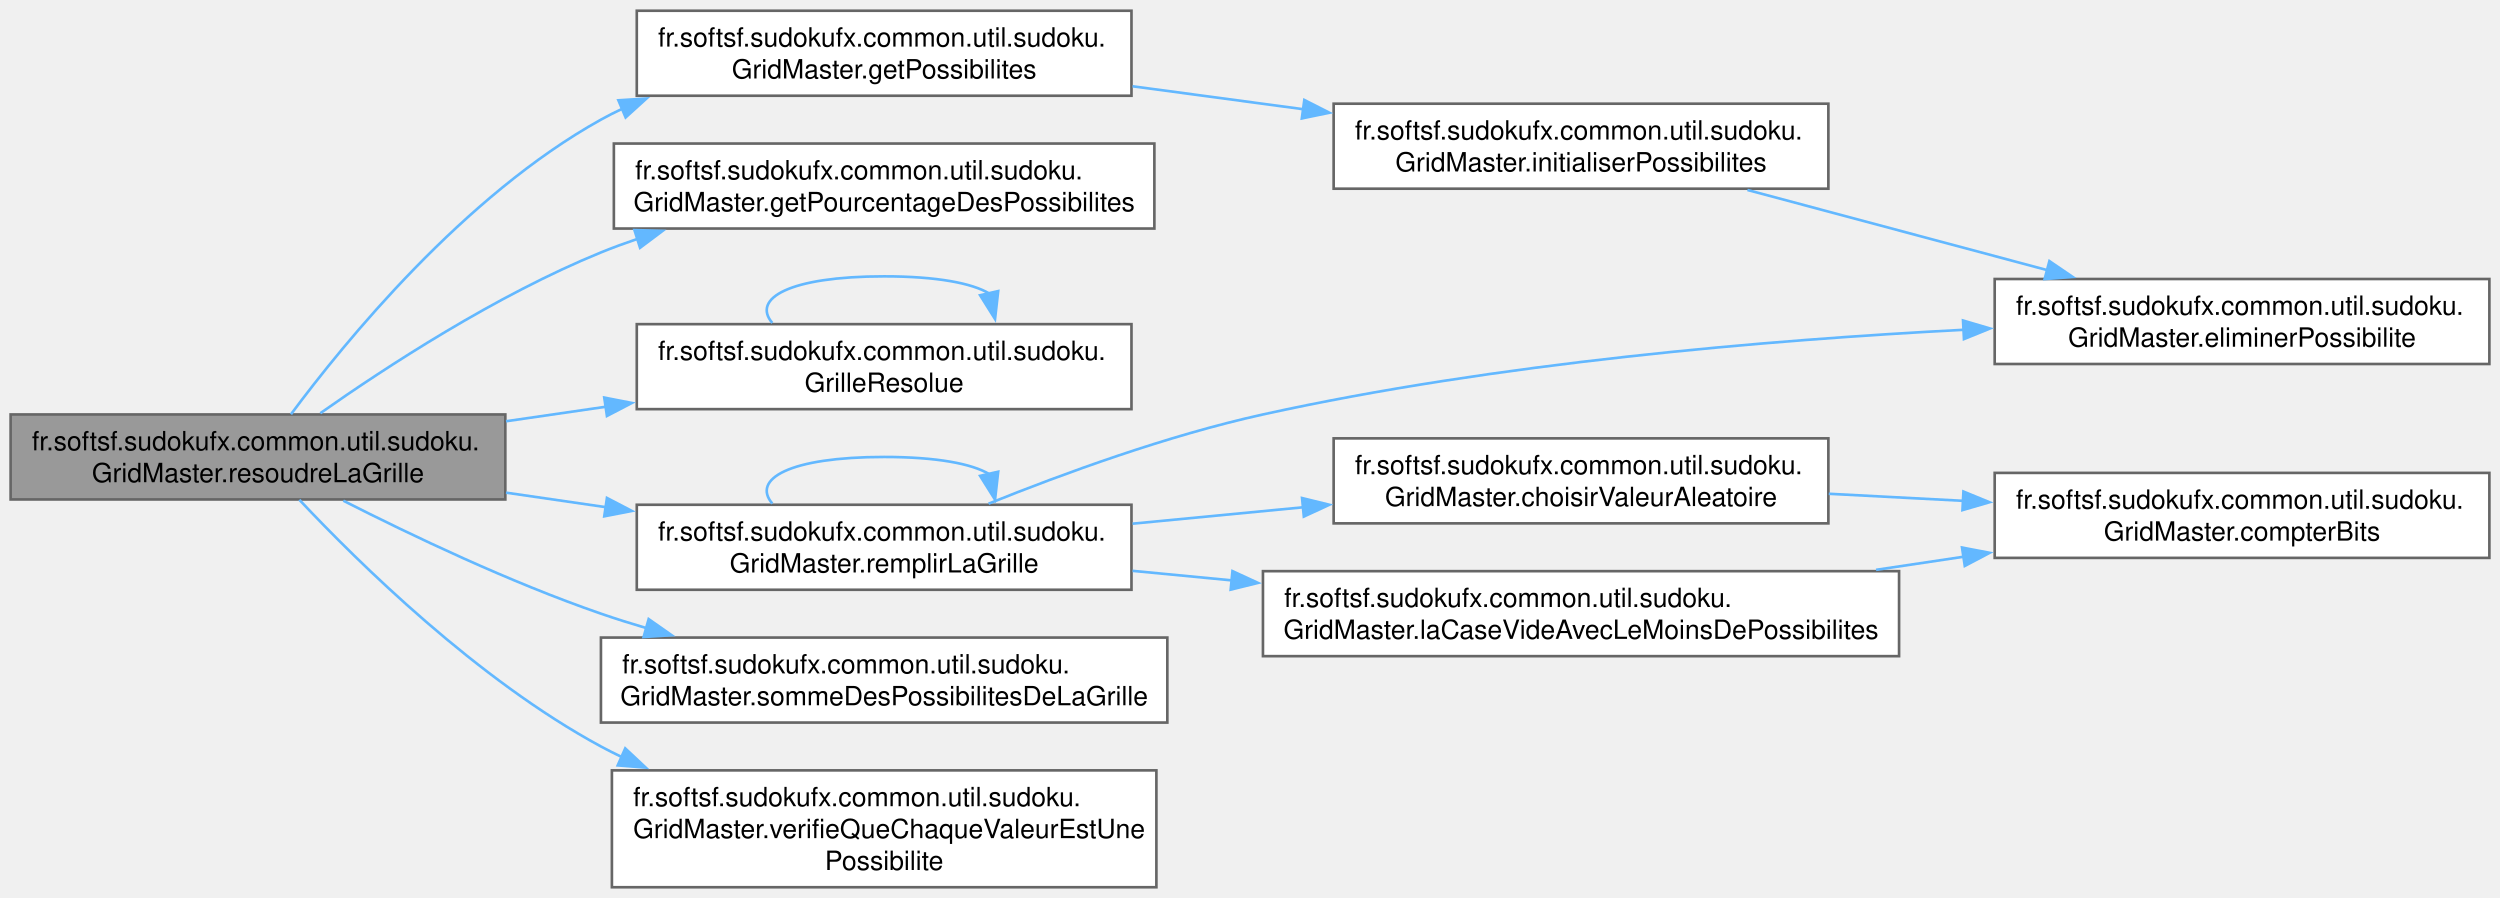
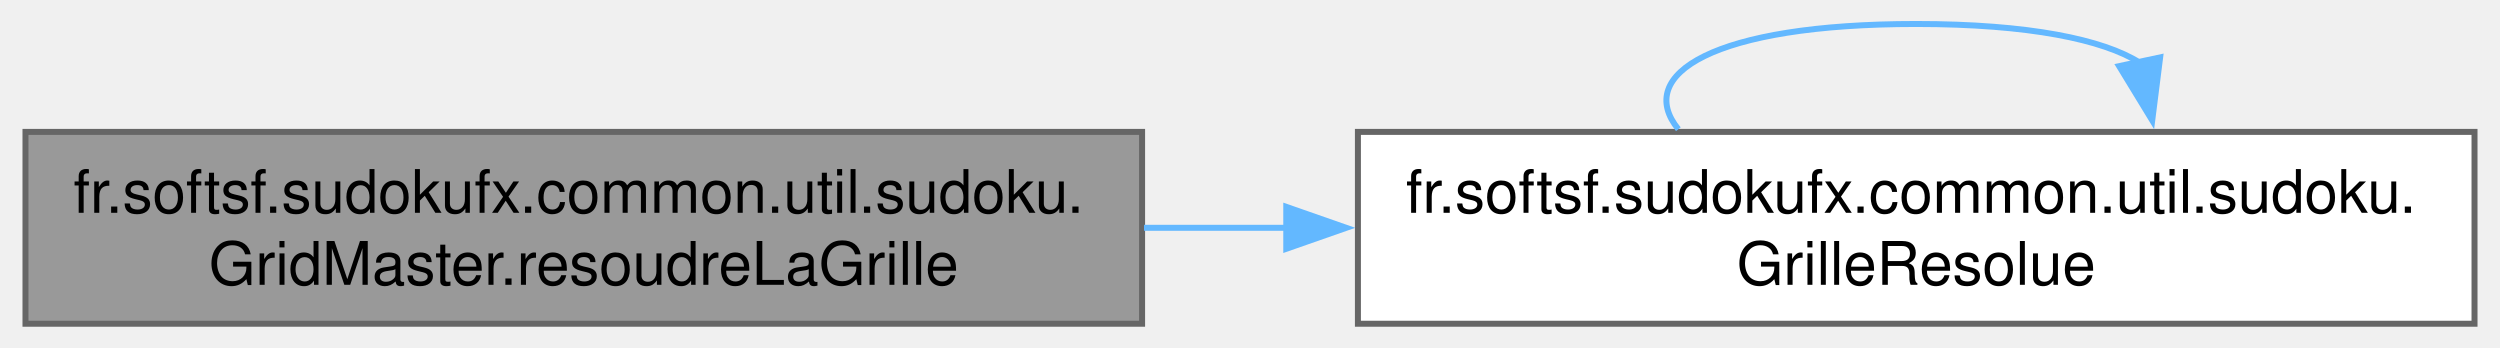
- <svg xmlns="http://www.w3.org/2000/svg" xmlns:xlink="http://www.w3.org/1999/xlink" width="941pt" height="338pt" viewBox="0.00 0.00 941.25 338.00">
-   <g id="graph0" class="graph" transform="scale(1 1) rotate(0) translate(4 334)">
+ <svg xmlns="http://www.w3.org/2000/svg" xmlns:xlink="http://www.w3.org/1999/xlink" width="417pt" height="58pt" viewBox="0.00 0.00 416.50 58.00">
+   <g id="graph0" class="graph" transform="scale(1 1) rotate(0) translate(4 54)">
    <g id="Node000001" class="node">
      <g id="a_Node000001">
-         <a xlink:title=" ">
-           <polygon fill="#999999" stroke="#666666" points="186.25,-178 0,-178 0,-146 186.25,-146 186.25,-178" />
-           <text text-anchor="start" x="8" y="-164.5" font-family="Helvetica,sans-Serif" font-size="10.00">fr.softsf.sudokufx.common.util.sudoku.</text>
-           <text text-anchor="middle" x="93.12" y="-152.5" font-family="Helvetica,sans-Serif" font-size="10.00">GridMaster.resoudreLaGrille</text>
+         <a xlink:title="Résout une grille de Sudoku en remplissant les cases vides avec des valeurs valides.">
+           <polygon fill="#999999" stroke="#666666" points="186.25,-32 0,-32 0,0 186.25,0 186.25,-32" />
+           <text text-anchor="start" x="8" y="-18.5" font-family="Helvetica,sans-Serif" font-size="10.00">fr.softsf.sudokufx.common.util.sudoku.</text>
+           <text text-anchor="middle" x="93.12" y="-6.5" font-family="Helvetica,sans-Serif" font-size="10.00">GridMaster.resoudreLaGrille</text>
        </a>
      </g>
    </g>
    <g id="Node000002" class="node">
      <g id="a_Node000002">
-         <a xlink:href="classfr_1_1softsf_1_1sudokufx_1_1common_1_1util_1_1sudoku_1_1_grid_master.html#aeed90a968624e9b7ccb44958df9ae821" target="_top" xlink:title="Calcule les possibilités pour chaque case de la grille de Sudoku.">
-           <polygon fill="white" stroke="#666666" points="422,-330 235.75,-330 235.75,-298 422,-298 422,-330" />
-           <text text-anchor="start" x="243.75" y="-316.5" font-family="Helvetica,sans-Serif" font-size="10.00">fr.softsf.sudokufx.common.util.sudoku.</text>
-           <text text-anchor="middle" x="328.88" y="-304.5" font-family="Helvetica,sans-Serif" font-size="10.00">GridMaster.getPossibilites</text>
+         <a xlink:href="namespacefr_1_1softsf_1_1sudokufx_1_1common_1_1util_1_1sudoku.html#ad9235162514fff9999f723bb791d4da1" target="_top" xlink:title="Record representing the result of solving a Sudoku grid.">
+           <polygon fill="white" stroke="#666666" points="408.5,-32 222.25,-32 222.25,0 408.5,0 408.5,-32" />
+           <text text-anchor="start" x="230.25" y="-18.5" font-family="Helvetica,sans-Serif" font-size="10.00">fr.softsf.sudokufx.common.util.sudoku.</text>
+           <text text-anchor="middle" x="315.38" y="-6.5" font-family="Helvetica,sans-Serif" font-size="10.00">GrilleResolue</text>
        </a>
      </g>
    </g>
    <g id="edge1_Node000001_Node000002" class="edge">
      <g id="a_edge1_Node000001_Node000002">
        <a xlink:title=" ">
-           <path fill="none" stroke="#63b8ff" d="M105.55,-178.07C125.8,-205.33 170.77,-260.43 222.25,-289 224.9,-290.47 227.63,-291.86 230.43,-293.16" />
-           <polygon fill="#63b8ff" stroke="#63b8ff" points="228.83,-296.28 239.4,-296.95 231.55,-289.83 228.83,-296.28" />
+           <path fill="none" stroke="#63b8ff" d="M186.57,-16C194.49,-16 202.54,-16 210.54,-16" />
+           <polygon fill="#63b8ff" stroke="#63b8ff" points="210.3,-19.5 220.3,-16 210.3,-12.5 210.3,-19.5" />
        </a>
      </g>
    </g>
-     <g id="Node000005" class="node">
-       <g id="a_Node000005">
-         <a xlink:href="classfr_1_1softsf_1_1sudokufx_1_1common_1_1util_1_1sudoku_1_1_grid_master.html#af7a1c9df1f82cefc39447ed221fafd76" target="_top" xlink:title="Calcule le pourcentage de possibilités estimé en fonction de la somme des possibilités fournies.">
-           <polygon fill="white" stroke="#666666" points="430.62,-280 227.12,-280 227.12,-248 430.62,-248 430.62,-280" />
-           <text text-anchor="start" x="235.12" y="-266.5" font-family="Helvetica,sans-Serif" font-size="10.00">fr.softsf.sudokufx.common.util.sudoku.</text>
-           <text text-anchor="middle" x="328.88" y="-254.5" font-family="Helvetica,sans-Serif" font-size="10.00">GridMaster.getPourcentageDesPossibilites</text>
-         </a>
-       </g>
-     </g>
-     <g id="edge4_Node000001_Node000005" class="edge">
-       <g id="a_edge4_Node000001_Node000005">
+     <g id="edge2_Node000002_Node000002" class="edge">
+       <g id="a_edge2_Node000002_Node000002">
        <a xlink:title=" ">
-           <path fill="none" stroke="#63b8ff" d="M116.6,-178.47C141.34,-195.86 182.83,-222.95 222.25,-239 226.79,-240.85 231.5,-242.58 236.29,-244.2" />
-           <polygon fill="#63b8ff" stroke="#63b8ff" points="234.87,-247.42 245.46,-247.11 236.98,-240.75 234.87,-247.42" />
-         </a>
-       </g>
-     </g>
-     <g id="Node000006" class="node">
-       <g id="a_Node000006">
-         <a xlink:href="namespacefr_1_1softsf_1_1sudokufx_1_1common_1_1util_1_1sudoku.html#ad9235162514fff9999f723bb791d4da1" target="_top" xlink:title="Record representing the result of solving a Sudoku grid.">
-           <polygon fill="white" stroke="#666666" points="422,-212 235.75,-212 235.75,-180 422,-180 422,-212" />
-           <text text-anchor="start" x="243.75" y="-198.5" font-family="Helvetica,sans-Serif" font-size="10.00">fr.softsf.sudokufx.common.util.sudoku.</text>
-           <text text-anchor="middle" x="328.88" y="-186.5" font-family="Helvetica,sans-Serif" font-size="10.00">GrilleResolue</text>
-         </a>
-       </g>
-     </g>
-     <g id="edge5_Node000001_Node000006" class="edge">
-       <g id="a_edge5_Node000001_Node000006">
-         <a xlink:title=" ">
-           <path fill="none" stroke="#63b8ff" d="M186.51,-175.44C198.95,-177.25 211.77,-179.11 224.38,-180.95" />
-           <polygon fill="#63b8ff" stroke="#63b8ff" points="223.5,-184.35 233.9,-182.33 224.51,-177.43 223.5,-184.35" />
-         </a>
-       </g>
-     </g>
-     <g id="Node000007" class="node">
-       <g id="a_Node000007">
-         <a xlink:href="classfr_1_1softsf_1_1sudokufx_1_1common_1_1util_1_1sudoku_1_1_grid_master.html#ae544691a2f6f2b54de8f88d3babcc221" target="_top" xlink:title="Remplit récursivement la grille Sudoku (backtracking).">
-           <polygon fill="white" stroke="#666666" points="422,-144 235.75,-144 235.75,-112 422,-112 422,-144" />
-           <text text-anchor="start" x="243.75" y="-130.5" font-family="Helvetica,sans-Serif" font-size="10.00">fr.softsf.sudokufx.common.util.sudoku.</text>
-           <text text-anchor="middle" x="328.88" y="-118.5" font-family="Helvetica,sans-Serif" font-size="10.00">GridMaster.remplirLaGrille</text>
-         </a>
-       </g>
-     </g>
-     <g id="edge7_Node000001_Node000007" class="edge">
-       <g id="a_edge7_Node000001_Node000007">
-         <a xlink:title=" ">
-           <path fill="none" stroke="#63b8ff" d="M186.51,-148.56C198.95,-146.75 211.77,-144.89 224.38,-143.05" />
-           <polygon fill="#63b8ff" stroke="#63b8ff" points="224.51,-146.57 233.9,-141.67 223.5,-139.65 224.51,-146.57" />
-         </a>
-       </g>
-     </g>
-     <g id="Node000011" class="node">
-       <g id="a_Node000011">
-         <a xlink:href="classfr_1_1softsf_1_1sudokufx_1_1common_1_1util_1_1sudoku_1_1_grid_master.html#aa9fd5688b3effcfb97c226e04a5ff380" target="_top" xlink:title="Calcule la somme des possibilités de toutes les cases de la grille de Sudoku.">
-           <polygon fill="white" stroke="#666666" points="435.5,-94 222.25,-94 222.25,-62 435.5,-62 435.5,-94" />
-           <text text-anchor="start" x="230.25" y="-80.5" font-family="Helvetica,sans-Serif" font-size="10.00">fr.softsf.sudokufx.common.util.sudoku.</text>
-           <text text-anchor="middle" x="328.88" y="-68.5" font-family="Helvetica,sans-Serif" font-size="10.00">GridMaster.sommeDesPossibilitesDeLaGrille</text>
-         </a>
-       </g>
-     </g>
-     <g id="edge14_Node000001_Node000011" class="edge">
-       <g id="a_edge14_Node000001_Node000011">
-         <a xlink:title=" ">
-           <path fill="none" stroke="#63b8ff" d="M125.26,-145.53C150.77,-132.57 188.1,-114.77 222.25,-103 227.87,-101.06 233.72,-99.22 239.64,-97.48" />
-           <polygon fill="#63b8ff" stroke="#63b8ff" points="240.22,-100.96 248.89,-94.88 238.32,-94.22 240.22,-100.96" />
-         </a>
-       </g>
-     </g>
-     <g id="Node000012" class="node">
-       <g id="a_Node000012">
-         <a xlink:href="classfr_1_1softsf_1_1sudokufx_1_1common_1_1util_1_1sudoku_1_1_grid_master.html#a9f77177ae439a5e7b1cfa0394be13ae8" target="_top" xlink:title="Vérifie que chaque valeur dans la grille est bien une possibilité respectant les règles.">
-           <polygon fill="white" stroke="#666666" points="431.38,-44 226.38,-44 226.38,0 431.38,0 431.38,-44" />
-           <text text-anchor="start" x="234.38" y="-30.5" font-family="Helvetica,sans-Serif" font-size="10.00">fr.softsf.sudokufx.common.util.sudoku.</text>
-           <text text-anchor="start" x="234.38" y="-18.5" font-family="Helvetica,sans-Serif" font-size="10.00">GridMaster.verifieQueChaqueValeurEstUne</text>
-           <text text-anchor="middle" x="328.88" y="-6.5" font-family="Helvetica,sans-Serif" font-size="10.00">Possibilite</text>
-         </a>
-       </g>
-     </g>
-     <g id="edge15_Node000001_Node000012" class="edge">
-       <g id="a_edge15_Node000001_Node000012">
-         <a xlink:title=" ">
-           <path fill="none" stroke="#63b8ff" d="M108.7,-145.88C130.95,-122.21 175.74,-78.12 222.25,-53 224.79,-51.63 227.39,-50.31 230.05,-49.05" />
-           <polygon fill="#63b8ff" stroke="#63b8ff" points="231.4,-52.28 239.13,-45.04 228.57,-45.88 231.4,-52.28" />
-         </a>
-       </g>
-     </g>
-     <g id="Node000003" class="node">
-       <g id="a_Node000003">
-         <a xlink:href="classfr_1_1softsf_1_1sudokufx_1_1common_1_1util_1_1sudoku_1_1_grid_master.html#a27aa242e0289c28db22cd6caa98aec06" target="_top" xlink:title="Initialise le tableau des possibilités pour chaque case.">
-           <polygon fill="white" stroke="#666666" points="684.38,-295 498.12,-295 498.12,-263 684.38,-263 684.38,-295" />
-           <text text-anchor="start" x="506.12" y="-281.5" font-family="Helvetica,sans-Serif" font-size="10.00">fr.softsf.sudokufx.common.util.sudoku.</text>
-           <text text-anchor="middle" x="591.25" y="-269.5" font-family="Helvetica,sans-Serif" font-size="10.00">GridMaster.initialiserPossibilites</text>
-         </a>
-       </g>
-     </g>
-     <g id="edge2_Node000002_Node000003" class="edge">
-       <g id="a_edge2_Node000002_Node000003">
-         <a xlink:title=" ">
-           <path fill="none" stroke="#63b8ff" d="M422.41,-301.56C443.22,-298.76 465.44,-295.78 486.68,-292.92" />
-           <polygon fill="#63b8ff" stroke="#63b8ff" points="487.07,-296.4 496.52,-291.6 486.14,-289.46 487.07,-296.4" />
-         </a>
-       </g>
-     </g>
-     <g id="Node000004" class="node">
-       <g id="a_Node000004">
-         <a xlink:href="classfr_1_1softsf_1_1sudokufx_1_1common_1_1util_1_1sudoku_1_1_grid_master.html#aeb3e9bacbc9f3e23515e88a3c887f78e" target="_top" xlink:title="Élimine la valeur des possibilités des cases alentours.">
-           <polygon fill="white" stroke="#666666" points="933.25,-229 747,-229 747,-197 933.25,-197 933.25,-229" />
-           <text text-anchor="start" x="755" y="-215.5" font-family="Helvetica,sans-Serif" font-size="10.00">fr.softsf.sudokufx.common.util.sudoku.</text>
-           <text text-anchor="middle" x="840.12" y="-203.5" font-family="Helvetica,sans-Serif" font-size="10.00">GridMaster.eliminerPossibilite</text>
-         </a>
-       </g>
-     </g>
-     <g id="edge3_Node000003_Node000004" class="edge">
-       <g id="a_edge3_Node000003_Node000004">
-         <a xlink:title=" ">
-           <path fill="none" stroke="#63b8ff" d="M653.91,-262.52C688.21,-253.35 731.08,-241.88 766.94,-232.3" />
-           <polygon fill="#63b8ff" stroke="#63b8ff" points="767.6,-235.74 776.36,-229.78 765.8,-228.98 767.6,-235.74" />
-         </a>
-       </g>
-     </g>
-     <g id="edge6_Node000006_Node000006" class="edge">
-       <g id="a_edge6_Node000006_Node000006">
-         <a xlink:title=" ">
-           <path fill="none" stroke="#63b8ff" d="M286.79,-212.44C278.93,-221.58 292.96,-230 328.88,-230 348.8,-230 361.98,-227.41 368.44,-223.54" />
-           <polygon fill="#63b8ff" stroke="#63b8ff" points="371.82,-224.45 370.63,-213.92 365,-222.89 371.82,-224.45" />
-         </a>
-       </g>
-     </g>
-     <g id="edge10_Node000007_Node000004" class="edge">
-       <g id="a_edge10_Node000007_Node000004">
-         <a xlink:title=" ">
-           <path fill="none" stroke="#63b8ff" d="M368.2,-144.41C396.28,-155.72 435.6,-170.08 471.5,-178 559.34,-197.38 661.31,-206.03 735.55,-209.89" />
-           <polygon fill="#63b8ff" stroke="#63b8ff" points="735.08,-213.37 745.24,-210.37 735.43,-206.38 735.08,-213.37" />
-         </a>
-       </g>
-     </g>
-     <g id="edge13_Node000007_Node000007" class="edge">
-       <g id="a_edge13_Node000007_Node000007">
-         <a xlink:title=" ">
-           <path fill="none" stroke="#63b8ff" d="M286.79,-144.44C278.93,-153.58 292.96,-162 328.88,-162 348.8,-162 361.98,-159.41 368.44,-155.54" />
-           <polygon fill="#63b8ff" stroke="#63b8ff" points="371.82,-156.45 370.63,-145.92 365,-154.89 371.82,-156.45" />
-         </a>
-       </g>
-     </g>
-     <g id="Node000008" class="node">
-       <g id="a_Node000008">
-         <a xlink:href="classfr_1_1softsf_1_1sudokufx_1_1common_1_1util_1_1sudoku_1_1_grid_master.html#a3f17ab078f894717a1f3dfaffed0b987" target="_top" xlink:title="Choisit une valeur aléatoire parmi les possibilités données.">
-           <polygon fill="white" stroke="#666666" points="684.38,-169 498.12,-169 498.12,-137 684.38,-137 684.38,-169" />
-           <text text-anchor="start" x="506.12" y="-155.5" font-family="Helvetica,sans-Serif" font-size="10.00">fr.softsf.sudokufx.common.util.sudoku.</text>
-           <text text-anchor="middle" x="591.25" y="-143.5" font-family="Helvetica,sans-Serif" font-size="10.00">GridMaster.choisirValeurAleatoire</text>
-         </a>
-       </g>
-     </g>
-     <g id="edge8_Node000007_Node000008" class="edge">
-       <g id="a_edge8_Node000007_Node000008">
-         <a xlink:title=" ">
-           <path fill="none" stroke="#63b8ff" d="M422.41,-136.88C443.22,-138.88 465.44,-141.02 486.68,-143.06" />
-           <polygon fill="#63b8ff" stroke="#63b8ff" points="486.22,-146.53 496.51,-144 486.89,-139.56 486.22,-146.53" />
-         </a>
-       </g>
-     </g>
-     <g id="Node000010" class="node">
-       <g id="a_Node000010">
-         <a xlink:href="classfr_1_1softsf_1_1sudokufx_1_1common_1_1util_1_1sudoku_1_1_grid_master.html#a973a5ac2260605b8a260934b7e68373d" target="_top" xlink:title="Trouve la case vide avec le moins de possibilités.">
-           <polygon fill="white" stroke="#666666" points="711,-119 471.5,-119 471.5,-87 711,-87 711,-119" />
-           <text text-anchor="start" x="479.5" y="-105.5" font-family="Helvetica,sans-Serif" font-size="10.00">fr.softsf.sudokufx.common.util.sudoku.</text>
-           <text text-anchor="middle" x="591.25" y="-93.5" font-family="Helvetica,sans-Serif" font-size="10.00">GridMaster.laCaseVideAvecLeMoinsDePossibilites</text>
-         </a>
-       </g>
-     </g>
-     <g id="edge11_Node000007_Node000010" class="edge">
-       <g id="a_edge11_Node000007_Node000010">
-         <a xlink:title=" ">
-           <path fill="none" stroke="#63b8ff" d="M422.41,-119.12C434.62,-117.94 447.31,-116.72 460,-115.51" />
-           <polygon fill="#63b8ff" stroke="#63b8ff" points="460.02,-119.02 469.64,-114.58 459.35,-112.05 460.02,-119.02" />
-         </a>
-       </g>
-     </g>
-     <g id="Node000009" class="node">
-       <g id="a_Node000009">
-         <a xlink:href="classfr_1_1softsf_1_1sudokufx_1_1common_1_1util_1_1sudoku_1_1_grid_master.html#a1e8e128a955e4a42b8e690c3c3f0fd9c" target="_top" xlink:title="Compte le nombre de bits à 1 dans un entier.">
-           <polygon fill="white" stroke="#666666" points="933.25,-156 747,-156 747,-124 933.25,-124 933.25,-156" />
-           <text text-anchor="start" x="755" y="-142.5" font-family="Helvetica,sans-Serif" font-size="10.00">fr.softsf.sudokufx.common.util.sudoku.</text>
-           <text text-anchor="middle" x="840.12" y="-130.5" font-family="Helvetica,sans-Serif" font-size="10.00">GridMaster.compterBits</text>
-         </a>
-       </g>
-     </g>
-     <g id="edge9_Node000008_Node000009" class="edge">
-       <g id="a_edge9_Node000008_Node000009">
-         <a xlink:title=" ">
-           <path fill="none" stroke="#63b8ff" d="M684.53,-148.14C701.16,-147.27 718.59,-146.35 735.51,-145.46" />
-           <polygon fill="#63b8ff" stroke="#63b8ff" points="735.23,-148.98 745.04,-144.95 734.87,-141.99 735.23,-148.98" />
-         </a>
-       </g>
-     </g>
-     <g id="edge12_Node000010_Node000009" class="edge">
-       <g id="a_edge12_Node000010_Node000009">
-         <a xlink:title=" ">
-           <path fill="none" stroke="#63b8ff" d="M702.33,-119.5C713.3,-121.14 724.42,-122.81 735.33,-124.44" />
-           <polygon fill="#63b8ff" stroke="#63b8ff" points="734.7,-127.89 745.11,-125.91 735.74,-120.97 734.7,-127.89" />
+           <path fill="none" stroke="#63b8ff" d="M275.7,-32.44C268.29,-41.58 281.52,-50 315.38,-50 334.16,-50 346.59,-47.41 352.67,-43.54" />
+           <polygon fill="#63b8ff" stroke="#63b8ff" points="356.06,-44.43 354.74,-33.92 349.22,-42.97 356.06,-44.43" />
        </a>
      </g>
    </g>
  </g>
</svg>
